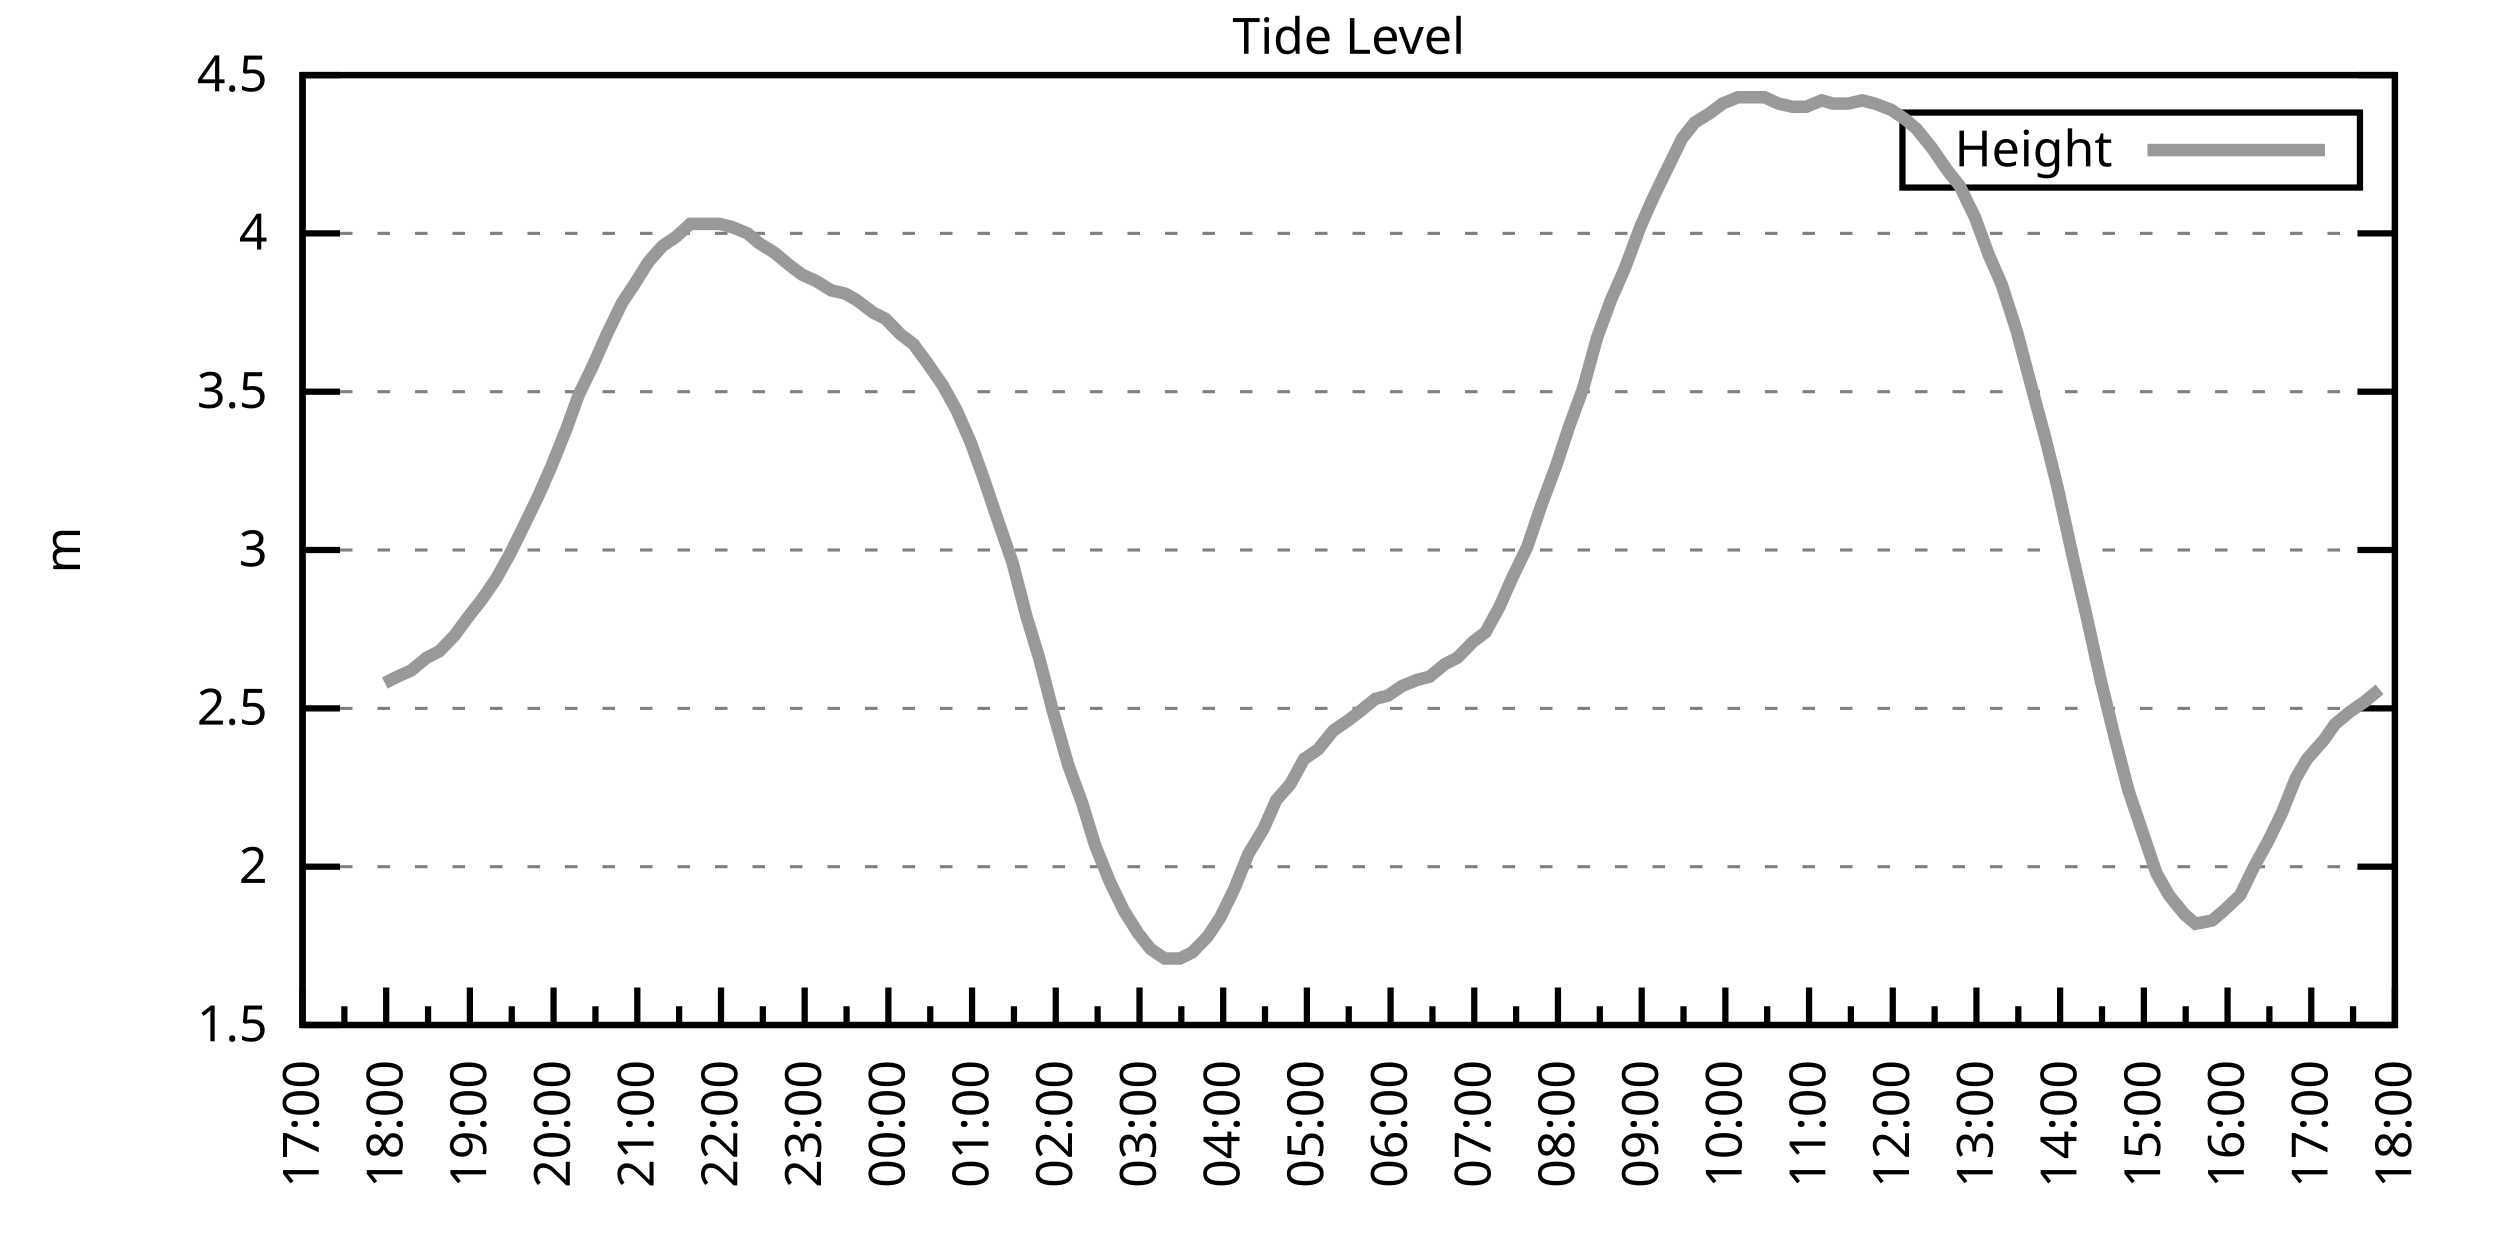
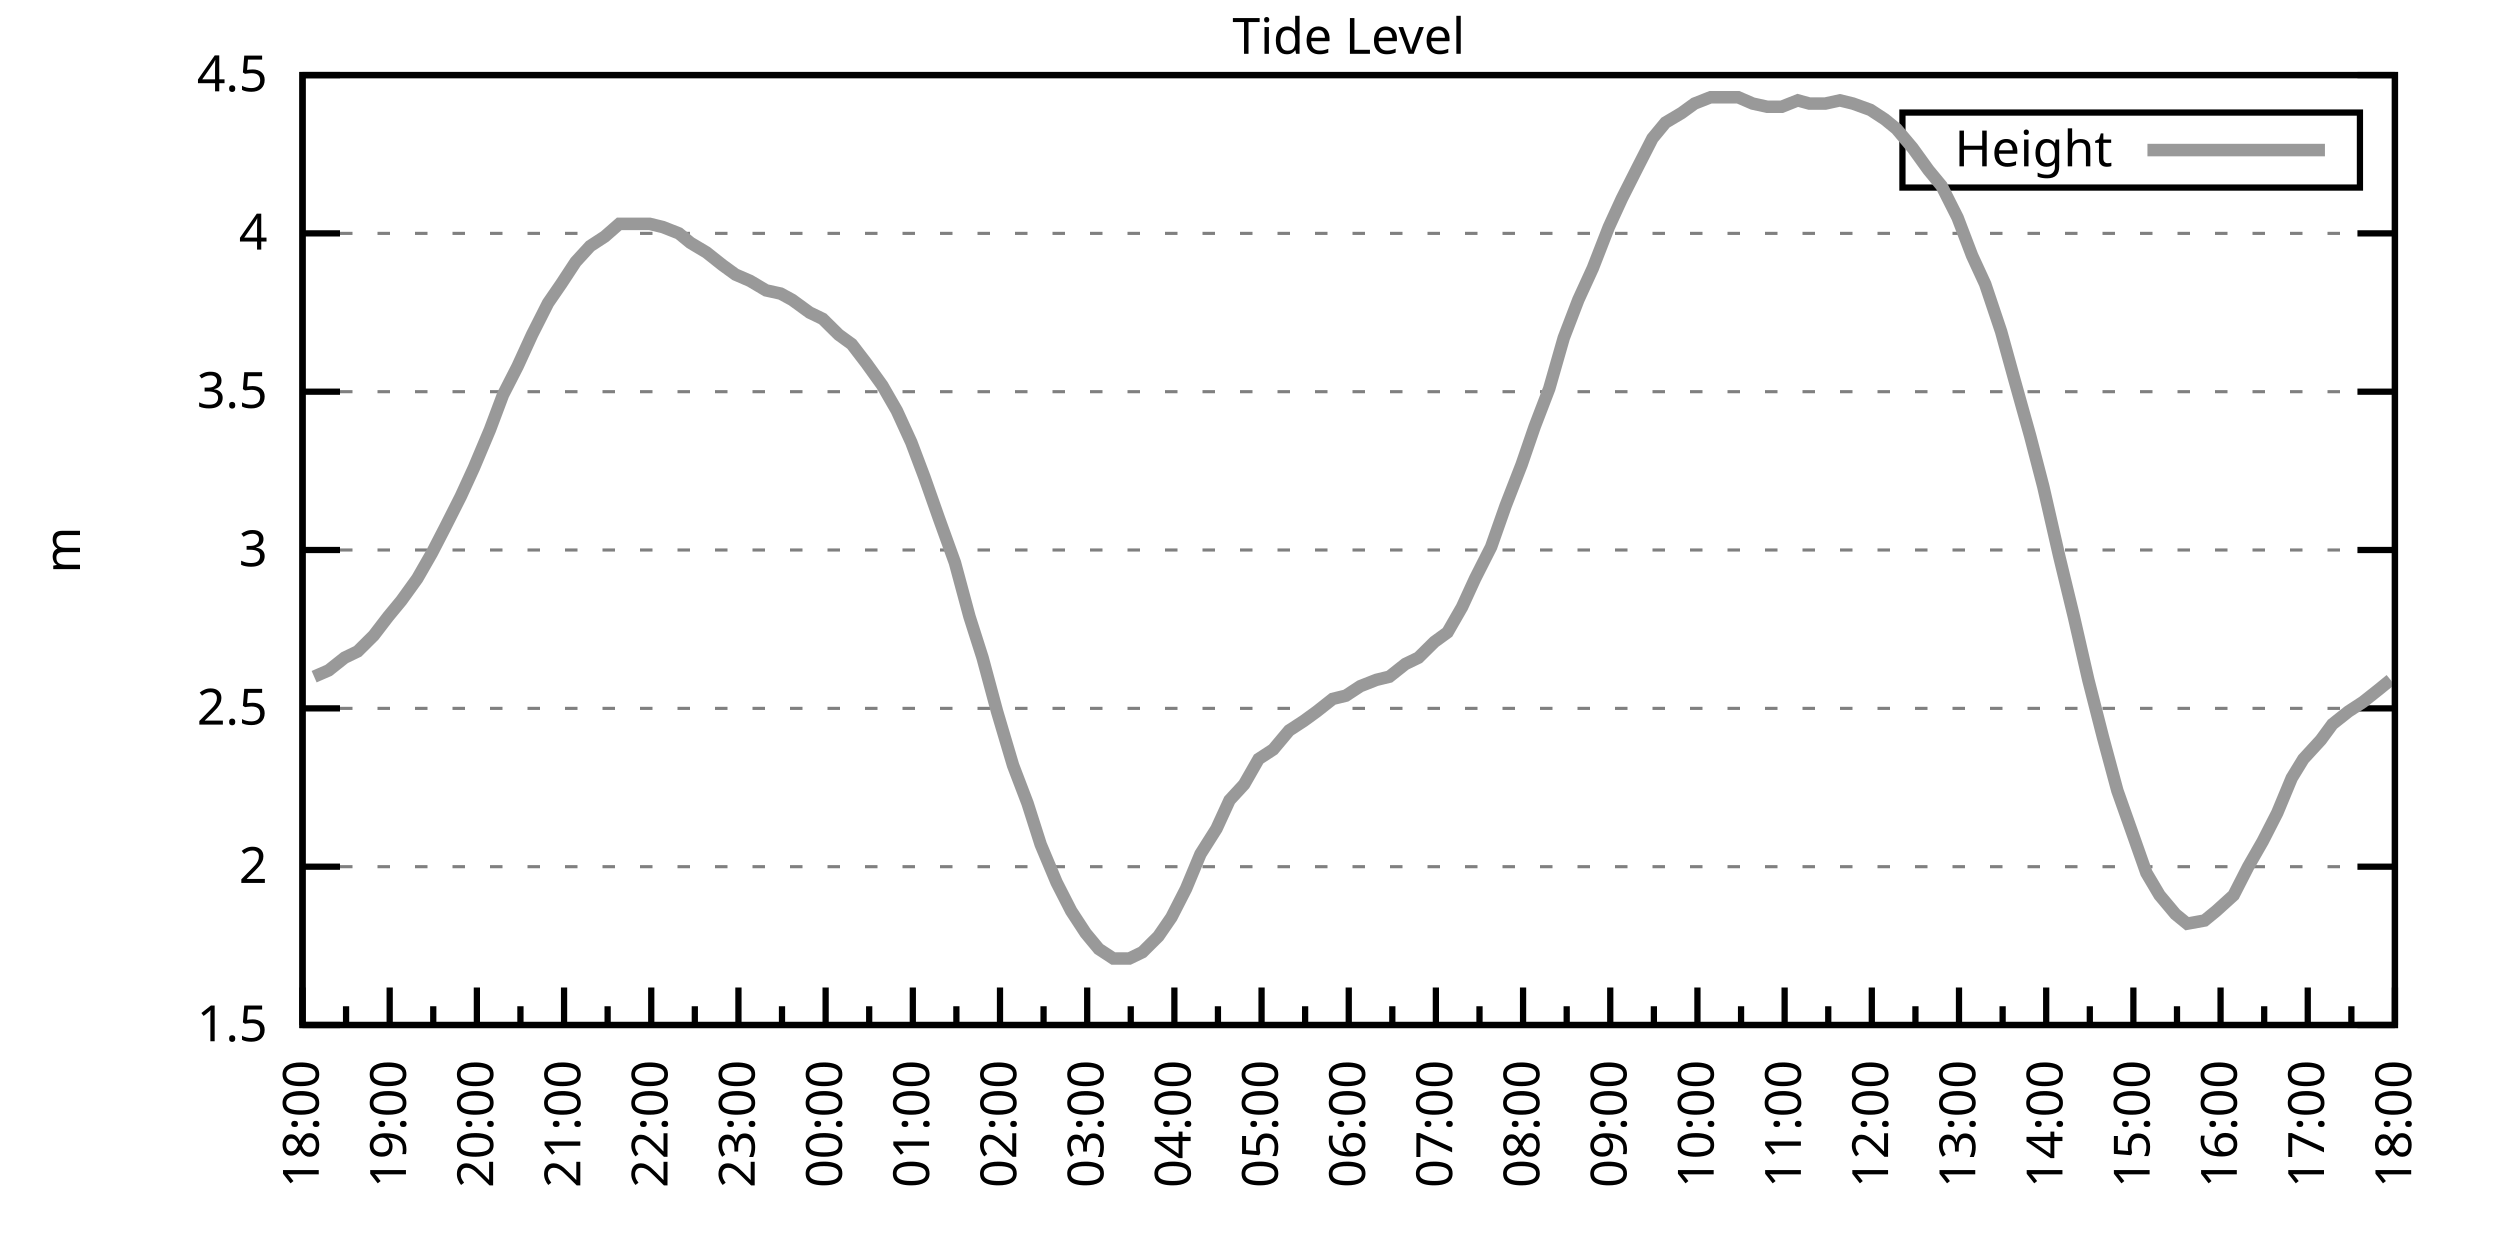
<svg xmlns="http://www.w3.org/2000/svg" xmlns:xlink="http://www.w3.org/1999/xlink" width="400" height="200" viewBox="0 0 400 200">
  <g id="gnuplot_canvas">
    <rect x="0" y="0" width="400" height="200" fill="none" />
    <defs>
      <circle id="gpDot" r="0.5" stroke-width="0.5" stroke="currentColor" />
      <path id="gpPt0" stroke-width="0.333" stroke="currentColor" d="M-1,0 h2 M0,-1 v2" />
      <path id="gpPt1" stroke-width="0.333" stroke="currentColor" d="M-1,-1 L1,1 M1,-1 L-1,1" />
      <path id="gpPt2" stroke-width="0.333" stroke="currentColor" d="M-1,0 L1,0 M0,-1 L0,1 M-1,-1 L1,1 M-1,1 L1,-1" />
      <rect id="gpPt3" stroke-width="0.333" stroke="currentColor" x="-1" y="-1" width="2" height="2" />
      <rect id="gpPt4" stroke-width="0.333" stroke="currentColor" fill="currentColor" x="-1" y="-1" width="2" height="2" />
      <circle id="gpPt5" stroke-width="0.333" stroke="currentColor" cx="0" cy="0" r="1" />
      <use xlink:href="#gpPt5" id="gpPt6" fill="currentColor" stroke="none" />
      <path id="gpPt7" stroke-width="0.333" stroke="currentColor" d="M0,-1.33 L-1.33,0.67 L1.33,0.67 z" />
      <use xlink:href="#gpPt7" id="gpPt8" fill="currentColor" stroke="none" />
      <use xlink:href="#gpPt7" id="gpPt9" stroke="currentColor" transform="rotate(180)" />
      <use xlink:href="#gpPt9" id="gpPt10" fill="currentColor" stroke="none" />
      <use xlink:href="#gpPt3" id="gpPt11" stroke="currentColor" transform="rotate(45)" />
      <use xlink:href="#gpPt11" id="gpPt12" fill="currentColor" stroke="none" />
      <path id="gpPt13" stroke-width="0.333" stroke="currentColor" d="M0,1.330 L1.265,0.411 L0.782,-1.067 L-0.782,-1.076 L-1.265,0.411 z" />
      <use xlink:href="#gpPt13" id="gpPt14" fill="currentColor" stroke="none" />
      <filter id="textbox" filterUnits="objectBoundingBox" x="0" y="0" height="1" width="1">
        <feFlood flood-color="white" flood-opacity="1" result="bgnd" />
        <feComposite in="SourceGraphic" in2="bgnd" operator="atop" />
      </filter>
      <filter id="greybox" filterUnits="objectBoundingBox" x="0" y="0" height="1" width="1">
        <feFlood flood-color="lightgrey" flood-opacity="1" result="grey" />
        <feComposite in="SourceGraphic" in2="grey" operator="atop" />
      </filter>
    </defs>
    <g fill="none" color="white" stroke="currentColor" stroke-width="1.00" stroke-linecap="butt" stroke-linejoin="miter">
</g>
    <g fill="none" color="black" stroke="currentColor" stroke-width="1.00" stroke-linecap="butt" stroke-linejoin="miter">
      <g stroke="none" shape-rendering="crispEdges">
        <polygon fill="rgb(255, 255, 255)" points="48.40,164.00 383.18,164.00 383.18,12.02 48.40,12.02 " />
      </g>
    </g>
    <g fill="none" color="black" stroke="currentColor" stroke-width="1.00" stroke-linecap="butt" stroke-linejoin="miter">
</g>
    <g fill="none" color="black" stroke="black" stroke-width="0.50" stroke-linecap="butt" stroke-linejoin="miter">
</g>
    <g fill="none" color="gray" stroke="currentColor" stroke-width="0.50" stroke-linecap="butt" stroke-linejoin="miter">
      <path stroke="gray" stroke-dasharray="2,4" class="gridline" d="M48.40,164.00 L383.19,164.00  " />
    </g>
    <g fill="none" color="gray" stroke="gray" stroke-width="1.00" stroke-linecap="butt" stroke-linejoin="miter">
</g>
    <g fill="none" color="black" stroke="currentColor" stroke-width="1.00" stroke-linecap="butt" stroke-linejoin="miter">
      <path stroke="black" d="M48.40,164.00 L54.40,164.00 M383.19,164.00 L377.19,164.00  " />
      <g transform="translate(42.80,166.60)" stroke="none" fill="black" font-family="Sans" font-size="8.00" text-anchor="end">
        <text>
          <tspan font-family="Sans"> 1.5</tspan>
        </text>
      </g>
    </g>
    <g fill="none" color="black" stroke="currentColor" stroke-width="1.00" stroke-linecap="butt" stroke-linejoin="miter">
</g>
    <g fill="none" color="black" stroke="black" stroke-width="0.50" stroke-linecap="butt" stroke-linejoin="miter">
</g>
    <g fill="none" color="gray" stroke="currentColor" stroke-width="0.50" stroke-linecap="butt" stroke-linejoin="miter">
      <path stroke="gray" stroke-dasharray="2,4" class="gridline" d="M48.40,138.67 L383.19,138.67  " />
    </g>
    <g fill="none" color="gray" stroke="gray" stroke-width="1.00" stroke-linecap="butt" stroke-linejoin="miter">
</g>
    <g fill="none" color="black" stroke="currentColor" stroke-width="1.00" stroke-linecap="butt" stroke-linejoin="miter">
      <path stroke="black" d="M48.40,138.67 L54.40,138.67 M383.19,138.67 L377.19,138.67  " />
      <g transform="translate(42.80,141.27)" stroke="none" fill="black" font-family="Sans" font-size="8.00" text-anchor="end">
        <text>
          <tspan font-family="Sans"> 2</tspan>
        </text>
      </g>
    </g>
    <g fill="none" color="black" stroke="currentColor" stroke-width="1.00" stroke-linecap="butt" stroke-linejoin="miter">
</g>
    <g fill="none" color="black" stroke="black" stroke-width="0.50" stroke-linecap="butt" stroke-linejoin="miter">
</g>
    <g fill="none" color="gray" stroke="currentColor" stroke-width="0.50" stroke-linecap="butt" stroke-linejoin="miter">
      <path stroke="gray" stroke-dasharray="2,4" class="gridline" d="M48.40,113.34 L383.19,113.34  " />
    </g>
    <g fill="none" color="gray" stroke="gray" stroke-width="1.00" stroke-linecap="butt" stroke-linejoin="miter">
</g>
    <g fill="none" color="black" stroke="currentColor" stroke-width="1.00" stroke-linecap="butt" stroke-linejoin="miter">
      <path stroke="black" d="M48.40,113.34 L54.40,113.34 M383.19,113.34 L377.19,113.34  " />
      <g transform="translate(42.80,115.94)" stroke="none" fill="black" font-family="Sans" font-size="8.00" text-anchor="end">
        <text>
          <tspan font-family="Sans"> 2.5</tspan>
        </text>
      </g>
    </g>
    <g fill="none" color="black" stroke="currentColor" stroke-width="1.00" stroke-linecap="butt" stroke-linejoin="miter">
</g>
    <g fill="none" color="black" stroke="black" stroke-width="0.50" stroke-linecap="butt" stroke-linejoin="miter">
</g>
    <g fill="none" color="gray" stroke="currentColor" stroke-width="0.50" stroke-linecap="butt" stroke-linejoin="miter">
      <path stroke="gray" stroke-dasharray="2,4" class="gridline" d="M48.40,88.00 L383.19,88.00  " />
    </g>
    <g fill="none" color="gray" stroke="gray" stroke-width="1.00" stroke-linecap="butt" stroke-linejoin="miter">
</g>
    <g fill="none" color="black" stroke="currentColor" stroke-width="1.00" stroke-linecap="butt" stroke-linejoin="miter">
      <path stroke="black" d="M48.40,88.00 L54.40,88.00 M383.19,88.00 L377.19,88.00  " />
      <g transform="translate(42.80,90.60)" stroke="none" fill="black" font-family="Sans" font-size="8.00" text-anchor="end">
        <text>
          <tspan font-family="Sans"> 3</tspan>
        </text>
      </g>
    </g>
    <g fill="none" color="black" stroke="currentColor" stroke-width="1.00" stroke-linecap="butt" stroke-linejoin="miter">
</g>
    <g fill="none" color="black" stroke="black" stroke-width="0.50" stroke-linecap="butt" stroke-linejoin="miter">
</g>
    <g fill="none" color="gray" stroke="currentColor" stroke-width="0.50" stroke-linecap="butt" stroke-linejoin="miter">
      <path stroke="gray" stroke-dasharray="2,4" class="gridline" d="M48.40,62.67 L383.19,62.67  " />
    </g>
    <g fill="none" color="gray" stroke="gray" stroke-width="1.00" stroke-linecap="butt" stroke-linejoin="miter">
</g>
    <g fill="none" color="black" stroke="currentColor" stroke-width="1.00" stroke-linecap="butt" stroke-linejoin="miter">
      <path stroke="black" d="M48.40,62.67 L54.40,62.67 M383.19,62.67 L377.19,62.67  " />
      <g transform="translate(42.80,65.27)" stroke="none" fill="black" font-family="Sans" font-size="8.00" text-anchor="end">
        <text>
          <tspan font-family="Sans"> 3.5</tspan>
        </text>
      </g>
    </g>
    <g fill="none" color="black" stroke="currentColor" stroke-width="1.00" stroke-linecap="butt" stroke-linejoin="miter">
</g>
    <g fill="none" color="black" stroke="black" stroke-width="0.50" stroke-linecap="butt" stroke-linejoin="miter">
</g>
    <g fill="none" color="gray" stroke="currentColor" stroke-width="0.50" stroke-linecap="butt" stroke-linejoin="miter">
      <path stroke="gray" stroke-dasharray="2,4" class="gridline" d="M48.40,37.34 L383.19,37.34  " />
    </g>
    <g fill="none" color="gray" stroke="gray" stroke-width="1.00" stroke-linecap="butt" stroke-linejoin="miter">
</g>
    <g fill="none" color="black" stroke="currentColor" stroke-width="1.00" stroke-linecap="butt" stroke-linejoin="miter">
      <path stroke="black" d="M48.40,37.34 L54.40,37.34 M383.19,37.34 L377.19,37.34  " />
      <g transform="translate(42.80,39.94)" stroke="none" fill="black" font-family="Sans" font-size="8.00" text-anchor="end">
        <text>
          <tspan font-family="Sans"> 4</tspan>
        </text>
      </g>
    </g>
    <g fill="none" color="black" stroke="currentColor" stroke-width="1.00" stroke-linecap="butt" stroke-linejoin="miter">
</g>
    <g fill="none" color="black" stroke="black" stroke-width="0.50" stroke-linecap="butt" stroke-linejoin="miter">
</g>
    <g fill="none" color="gray" stroke="currentColor" stroke-width="0.50" stroke-linecap="butt" stroke-linejoin="miter">
      <path stroke="gray" stroke-dasharray="2,4" class="gridline" d="M48.40,12.01 L383.19,12.01  " />
    </g>
    <g fill="none" color="gray" stroke="gray" stroke-width="1.00" stroke-linecap="butt" stroke-linejoin="miter">
</g>
    <g fill="none" color="black" stroke="currentColor" stroke-width="1.00" stroke-linecap="butt" stroke-linejoin="miter">
      <path stroke="black" d="M48.40,12.01 L54.40,12.01 M383.19,12.01 L377.19,12.01  " />
      <g transform="translate(42.80,14.61)" stroke="none" fill="black" font-family="Sans" font-size="8.00" text-anchor="end">
        <text>
          <tspan font-family="Sans"> 4.5</tspan>
        </text>
      </g>
    </g>
    <g fill="none" color="black" stroke="currentColor" stroke-width="1.00" stroke-linecap="butt" stroke-linejoin="miter">
      <path stroke="black" d="M48.40,164.00 L48.40,158.00  " />
      <g transform="translate(51.00,169.60) rotate(270)" stroke="none" fill="black" font-family="Sans" font-size="8.00" text-anchor="end">
        <text>
+           <tspan font-family="Sans">18:00</tspan>
+         </text>
+       </g>
+     </g>
+     <g fill="none" color="black" stroke="currentColor" stroke-width="1.00" stroke-linecap="butt" stroke-linejoin="miter">
+       <path stroke="black" d="M55.37,164.00 L55.37,161.00 M62.35,164.00 L62.35,158.00  " />
+       <g transform="translate(64.95,169.60) rotate(270)" stroke="none" fill="black" font-family="Sans" font-size="8.00" text-anchor="end">
+         <text>
+           <tspan font-family="Sans">19:00</tspan>
+         </text>
+       </g>
+     </g>
+     <g fill="none" color="black" stroke="currentColor" stroke-width="1.00" stroke-linecap="butt" stroke-linejoin="miter">
+       <path stroke="black" d="M69.32,164.00 L69.32,161.00 M76.30,164.00 L76.30,158.00  " />
+       <g transform="translate(78.90,169.60) rotate(270)" stroke="none" fill="black" font-family="Sans" font-size="8.00" text-anchor="end">
+         <text>
+           <tspan font-family="Sans">20:00</tspan>
+         </text>
+       </g>
+     </g>
+     <g fill="none" color="black" stroke="currentColor" stroke-width="1.00" stroke-linecap="butt" stroke-linejoin="miter">
+       <path stroke="black" d="M83.27,164.00 L83.27,161.00 M90.25,164.00 L90.25,158.00  " />
+       <g transform="translate(92.85,169.60) rotate(270)" stroke="none" fill="black" font-family="Sans" font-size="8.00" text-anchor="end">
+         <text>
+           <tspan font-family="Sans">21:00</tspan>
+         </text>
+       </g>
+     </g>
+     <g fill="none" color="black" stroke="currentColor" stroke-width="1.00" stroke-linecap="butt" stroke-linejoin="miter">
+       <path stroke="black" d="M97.22,164.00 L97.22,161.00 M104.20,164.00 L104.20,158.00  " />
+       <g transform="translate(106.80,169.60) rotate(270)" stroke="none" fill="black" font-family="Sans" font-size="8.00" text-anchor="end">
+         <text>
+           <tspan font-family="Sans">22:00</tspan>
+         </text>
+       </g>
+     </g>
+     <g fill="none" color="black" stroke="currentColor" stroke-width="1.00" stroke-linecap="butt" stroke-linejoin="miter">
+       <path stroke="black" d="M111.17,164.00 L111.17,161.00 M118.15,164.00 L118.15,158.00  " />
+       <g transform="translate(120.75,169.60) rotate(270)" stroke="none" fill="black" font-family="Sans" font-size="8.00" text-anchor="end">
+         <text>
+           <tspan font-family="Sans">23:00</tspan>
+         </text>
+       </g>
+     </g>
+     <g fill="none" color="black" stroke="currentColor" stroke-width="1.00" stroke-linecap="butt" stroke-linejoin="miter">
+       <path stroke="black" d="M125.12,164.00 L125.12,161.00 M132.10,164.00 L132.10,158.00  " />
+       <g transform="translate(134.70,169.60) rotate(270)" stroke="none" fill="black" font-family="Sans" font-size="8.00" text-anchor="end">
+         <text>
+           <tspan font-family="Sans">00:00</tspan>
+         </text>
+       </g>
+     </g>
+     <g fill="none" color="black" stroke="currentColor" stroke-width="1.00" stroke-linecap="butt" stroke-linejoin="miter">
+       <path stroke="black" d="M139.07,164.00 L139.07,161.00 M146.05,164.00 L146.05,158.00  " />
+       <g transform="translate(148.65,169.60) rotate(270)" stroke="none" fill="black" font-family="Sans" font-size="8.00" text-anchor="end">
+         <text>
+           <tspan font-family="Sans">01:00</tspan>
+         </text>
+       </g>
+     </g>
+     <g fill="none" color="black" stroke="currentColor" stroke-width="1.00" stroke-linecap="butt" stroke-linejoin="miter">
+       <path stroke="black" d="M153.02,164.00 L153.02,161.00 M160.00,164.00 L160.00,158.00  " />
+       <g transform="translate(162.60,169.60) rotate(270)" stroke="none" fill="black" font-family="Sans" font-size="8.00" text-anchor="end">
+         <text>
+           <tspan font-family="Sans">02:00</tspan>
+         </text>
+       </g>
+     </g>
+     <g fill="none" color="black" stroke="currentColor" stroke-width="1.00" stroke-linecap="butt" stroke-linejoin="miter">
+       <path stroke="black" d="M166.97,164.00 L166.97,161.00 M173.95,164.00 L173.95,158.00  " />
+       <g transform="translate(176.55,169.60) rotate(270)" stroke="none" fill="black" font-family="Sans" font-size="8.00" text-anchor="end">
+         <text>
+           <tspan font-family="Sans">03:00</tspan>
+         </text>
+       </g>
+     </g>
+     <g fill="none" color="black" stroke="currentColor" stroke-width="1.00" stroke-linecap="butt" stroke-linejoin="miter">
+       <path stroke="black" d="M180.92,164.00 L180.92,161.00 M187.90,164.00 L187.90,158.00  " />
+       <g transform="translate(190.50,169.60) rotate(270)" stroke="none" fill="black" font-family="Sans" font-size="8.00" text-anchor="end">
+         <text>
+           <tspan font-family="Sans">04:00</tspan>
+         </text>
+       </g>
+     </g>
+     <g fill="none" color="black" stroke="currentColor" stroke-width="1.00" stroke-linecap="butt" stroke-linejoin="miter">
+       <path stroke="black" d="M194.87,164.00 L194.87,161.00 M201.85,164.00 L201.85,158.00  " />
+       <g transform="translate(204.45,169.60) rotate(270)" stroke="none" fill="black" font-family="Sans" font-size="8.00" text-anchor="end">
+         <text>
+           <tspan font-family="Sans">05:00</tspan>
+         </text>
+       </g>
+     </g>
+     <g fill="none" color="black" stroke="currentColor" stroke-width="1.00" stroke-linecap="butt" stroke-linejoin="miter">
+       <path stroke="black" d="M208.82,164.00 L208.82,161.00 M215.80,164.00 L215.80,158.00  " />
+       <g transform="translate(218.40,169.60) rotate(270)" stroke="none" fill="black" font-family="Sans" font-size="8.00" text-anchor="end">
+         <text>
+           <tspan font-family="Sans">06:00</tspan>
+         </text>
+       </g>
+     </g>
+     <g fill="none" color="black" stroke="currentColor" stroke-width="1.00" stroke-linecap="butt" stroke-linejoin="miter">
+       <path stroke="black" d="M222.77,164.00 L222.77,161.00 M229.74,164.00 L229.74,158.00  " />
+       <g transform="translate(232.34,169.60) rotate(270)" stroke="none" fill="black" font-family="Sans" font-size="8.00" text-anchor="end">
+         <text>
+           <tspan font-family="Sans">07:00</tspan>
+         </text>
+       </g>
+     </g>
+     <g fill="none" color="black" stroke="currentColor" stroke-width="1.00" stroke-linecap="butt" stroke-linejoin="miter">
+       <path stroke="black" d="M236.72,164.00 L236.72,161.00 M243.69,164.00 L243.69,158.00  " />
+       <g transform="translate(246.29,169.60) rotate(270)" stroke="none" fill="black" font-family="Sans" font-size="8.00" text-anchor="end">
+         <text>
+           <tspan font-family="Sans">08:00</tspan>
+         </text>
+       </g>
+     </g>
+     <g fill="none" color="black" stroke="currentColor" stroke-width="1.00" stroke-linecap="butt" stroke-linejoin="miter">
+       <path stroke="black" d="M250.67,164.00 L250.67,161.00 M257.64,164.00 L257.64,158.00  " />
+       <g transform="translate(260.24,169.60) rotate(270)" stroke="none" fill="black" font-family="Sans" font-size="8.00" text-anchor="end">
+         <text>
+           <tspan font-family="Sans">09:00</tspan>
+         </text>
+       </g>
+     </g>
+     <g fill="none" color="black" stroke="currentColor" stroke-width="1.00" stroke-linecap="butt" stroke-linejoin="miter">
+       <path stroke="black" d="M264.62,164.00 L264.62,161.00 M271.59,164.00 L271.59,158.00  " />
+       <g transform="translate(274.19,169.60) rotate(270)" stroke="none" fill="black" font-family="Sans" font-size="8.00" text-anchor="end">
+         <text>
+           <tspan font-family="Sans">10:00</tspan>
+         </text>
+       </g>
+     </g>
+     <g fill="none" color="black" stroke="currentColor" stroke-width="1.00" stroke-linecap="butt" stroke-linejoin="miter">
+       <path stroke="black" d="M278.57,164.00 L278.57,161.00 M285.54,164.00 L285.54,158.00  " />
+       <g transform="translate(288.14,169.60) rotate(270)" stroke="none" fill="black" font-family="Sans" font-size="8.00" text-anchor="end">
+         <text>
+           <tspan font-family="Sans">11:00</tspan>
+         </text>
+       </g>
+     </g>
+     <g fill="none" color="black" stroke="currentColor" stroke-width="1.00" stroke-linecap="butt" stroke-linejoin="miter">
+       <path stroke="black" d="M292.52,164.00 L292.52,161.00 M299.49,164.00 L299.49,158.00  " />
+       <g transform="translate(302.09,169.60) rotate(270)" stroke="none" fill="black" font-family="Sans" font-size="8.00" text-anchor="end">
+         <text>
+           <tspan font-family="Sans">12:00</tspan>
+         </text>
+       </g>
+     </g>
+     <g fill="none" color="black" stroke="currentColor" stroke-width="1.00" stroke-linecap="butt" stroke-linejoin="miter">
+       <path stroke="black" d="M306.47,164.00 L306.47,161.00 M313.44,164.00 L313.44,158.00  " />
+       <g transform="translate(316.04,169.60) rotate(270)" stroke="none" fill="black" font-family="Sans" font-size="8.00" text-anchor="end">
+         <text>
+           <tspan font-family="Sans">13:00</tspan>
+         </text>
+       </g>
+     </g>
+     <g fill="none" color="black" stroke="currentColor" stroke-width="1.00" stroke-linecap="butt" stroke-linejoin="miter">
+       <path stroke="black" d="M320.42,164.00 L320.42,161.00 M327.39,164.00 L327.39,158.00  " />
+       <g transform="translate(329.99,169.60) rotate(270)" stroke="none" fill="black" font-family="Sans" font-size="8.00" text-anchor="end">
+         <text>
+           <tspan font-family="Sans">14:00</tspan>
+         </text>
+       </g>
+     </g>
+     <g fill="none" color="black" stroke="currentColor" stroke-width="1.00" stroke-linecap="butt" stroke-linejoin="miter">
+       <path stroke="black" d="M334.37,164.00 L334.37,161.00 M341.34,164.00 L341.34,158.00  " />
+       <g transform="translate(343.94,169.60) rotate(270)" stroke="none" fill="black" font-family="Sans" font-size="8.00" text-anchor="end">
+         <text>
+           <tspan font-family="Sans">15:00</tspan>
+         </text>
+       </g>
+     </g>
+     <g fill="none" color="black" stroke="currentColor" stroke-width="1.00" stroke-linecap="butt" stroke-linejoin="miter">
+       <path stroke="black" d="M348.32,164.00 L348.32,161.00 M355.29,164.00 L355.29,158.00  " />
+       <g transform="translate(357.89,169.60) rotate(270)" stroke="none" fill="black" font-family="Sans" font-size="8.00" text-anchor="end">
+         <text>
+           <tspan font-family="Sans">16:00</tspan>
+         </text>
+       </g>
+     </g>
+     <g fill="none" color="black" stroke="currentColor" stroke-width="1.00" stroke-linecap="butt" stroke-linejoin="miter">
+       <path stroke="black" d="M362.27,164.00 L362.27,161.00 M369.24,164.00 L369.24,158.00  " />
+       <g transform="translate(371.84,169.60) rotate(270)" stroke="none" fill="black" font-family="Sans" font-size="8.00" text-anchor="end">
+         <text>
          <tspan font-family="Sans">17:00</tspan>
        </text>
      </g>
    </g>
    <g fill="none" color="black" stroke="currentColor" stroke-width="1.00" stroke-linecap="butt" stroke-linejoin="miter">
-       <path stroke="black" d="M55.10,164.00 L55.10,161.00 M61.79,164.00 L61.79,158.00  " />
-       <g transform="translate(64.39,169.60) rotate(270)" stroke="none" fill="black" font-family="Sans" font-size="8.00" text-anchor="end">
-         <text>
-           <tspan font-family="Sans">18:00</tspan>
-         </text>
-       </g>
-     </g>
-     <g fill="none" color="black" stroke="currentColor" stroke-width="1.00" stroke-linecap="butt" stroke-linejoin="miter">
-       <path stroke="black" d="M68.49,164.00 L68.49,161.00 M75.18,164.00 L75.18,158.00  " />
-       <g transform="translate(77.78,169.60) rotate(270)" stroke="none" fill="black" font-family="Sans" font-size="8.00" text-anchor="end">
-         <text>
-           <tspan font-family="Sans">19:00</tspan>
-         </text>
-       </g>
-     </g>
-     <g fill="none" color="black" stroke="currentColor" stroke-width="1.00" stroke-linecap="butt" stroke-linejoin="miter">
-       <path stroke="black" d="M81.88,164.00 L81.88,161.00 M88.57,164.00 L88.57,158.00  " />
-       <g transform="translate(91.17,169.60) rotate(270)" stroke="none" fill="black" font-family="Sans" font-size="8.00" text-anchor="end">
-         <text>
-           <tspan font-family="Sans">20:00</tspan>
-         </text>
-       </g>
-     </g>
-     <g fill="none" color="black" stroke="currentColor" stroke-width="1.00" stroke-linecap="butt" stroke-linejoin="miter">
-       <path stroke="black" d="M95.27,164.00 L95.27,161.00 M101.97,164.00 L101.97,158.00  " />
-       <g transform="translate(104.57,169.60) rotate(270)" stroke="none" fill="black" font-family="Sans" font-size="8.00" text-anchor="end">
-         <text>
-           <tspan font-family="Sans">21:00</tspan>
-         </text>
-       </g>
-     </g>
-     <g fill="none" color="black" stroke="currentColor" stroke-width="1.00" stroke-linecap="butt" stroke-linejoin="miter">
-       <path stroke="black" d="M108.66,164.00 L108.66,161.00 M115.36,164.00 L115.36,158.00  " />
-       <g transform="translate(117.96,169.60) rotate(270)" stroke="none" fill="black" font-family="Sans" font-size="8.00" text-anchor="end">
-         <text>
-           <tspan font-family="Sans">22:00</tspan>
-         </text>
-       </g>
-     </g>
-     <g fill="none" color="black" stroke="currentColor" stroke-width="1.00" stroke-linecap="butt" stroke-linejoin="miter">
-       <path stroke="black" d="M122.05,164.00 L122.05,161.00 M128.75,164.00 L128.75,158.00  " />
-       <g transform="translate(131.35,169.60) rotate(270)" stroke="none" fill="black" font-family="Sans" font-size="8.00" text-anchor="end">
-         <text>
-           <tspan font-family="Sans">23:00</tspan>
-         </text>
-       </g>
-     </g>
-     <g fill="none" color="black" stroke="currentColor" stroke-width="1.00" stroke-linecap="butt" stroke-linejoin="miter">
-       <path stroke="black" d="M135.45,164.00 L135.45,161.00 M142.14,164.00 L142.14,158.00  " />
-       <g transform="translate(144.74,169.60) rotate(270)" stroke="none" fill="black" font-family="Sans" font-size="8.00" text-anchor="end">
-         <text>
-           <tspan font-family="Sans">00:00</tspan>
-         </text>
-       </g>
-     </g>
-     <g fill="none" color="black" stroke="currentColor" stroke-width="1.00" stroke-linecap="butt" stroke-linejoin="miter">
-       <path stroke="black" d="M148.84,164.00 L148.84,161.00 M155.53,164.00 L155.53,158.00  " />
-       <g transform="translate(158.13,169.60) rotate(270)" stroke="none" fill="black" font-family="Sans" font-size="8.00" text-anchor="end">
-         <text>
-           <tspan font-family="Sans">01:00</tspan>
-         </text>
-       </g>
-     </g>
-     <g fill="none" color="black" stroke="currentColor" stroke-width="1.00" stroke-linecap="butt" stroke-linejoin="miter">
-       <path stroke="black" d="M162.23,164.00 L162.23,161.00 M168.92,164.00 L168.92,158.00  " />
-       <g transform="translate(171.52,169.60) rotate(270)" stroke="none" fill="black" font-family="Sans" font-size="8.00" text-anchor="end">
-         <text>
-           <tspan font-family="Sans">02:00</tspan>
-         </text>
-       </g>
-     </g>
-     <g fill="none" color="black" stroke="currentColor" stroke-width="1.00" stroke-linecap="butt" stroke-linejoin="miter">
-       <path stroke="black" d="M175.62,164.00 L175.62,161.00 M182.32,164.00 L182.32,158.00  " />
-       <g transform="translate(184.92,169.60) rotate(270)" stroke="none" fill="black" font-family="Sans" font-size="8.00" text-anchor="end">
-         <text>
-           <tspan font-family="Sans">03:00</tspan>
-         </text>
-       </g>
-     </g>
-     <g fill="none" color="black" stroke="currentColor" stroke-width="1.00" stroke-linecap="butt" stroke-linejoin="miter">
-       <path stroke="black" d="M189.01,164.00 L189.01,161.00 M195.71,164.00 L195.71,158.00  " />
-       <g transform="translate(198.31,169.60) rotate(270)" stroke="none" fill="black" font-family="Sans" font-size="8.00" text-anchor="end">
-         <text>
-           <tspan font-family="Sans">04:00</tspan>
-         </text>
-       </g>
-     </g>
-     <g fill="none" color="black" stroke="currentColor" stroke-width="1.00" stroke-linecap="butt" stroke-linejoin="miter">
-       <path stroke="black" d="M202.40,164.00 L202.40,161.00 M209.10,164.00 L209.10,158.00  " />
-       <g transform="translate(211.70,169.60) rotate(270)" stroke="none" fill="black" font-family="Sans" font-size="8.00" text-anchor="end">
-         <text>
-           <tspan font-family="Sans">05:00</tspan>
-         </text>
-       </g>
-     </g>
-     <g fill="none" color="black" stroke="currentColor" stroke-width="1.00" stroke-linecap="butt" stroke-linejoin="miter">
-       <path stroke="black" d="M215.80,164.00 L215.80,161.00 M222.49,164.00 L222.49,158.00  " />
-       <g transform="translate(225.09,169.60) rotate(270)" stroke="none" fill="black" font-family="Sans" font-size="8.00" text-anchor="end">
-         <text>
-           <tspan font-family="Sans">06:00</tspan>
-         </text>
-       </g>
-     </g>
-     <g fill="none" color="black" stroke="currentColor" stroke-width="1.00" stroke-linecap="butt" stroke-linejoin="miter">
-       <path stroke="black" d="M229.19,164.00 L229.19,161.00 M235.88,164.00 L235.88,158.00  " />
-       <g transform="translate(238.48,169.60) rotate(270)" stroke="none" fill="black" font-family="Sans" font-size="8.00" text-anchor="end">
-         <text>
-           <tspan font-family="Sans">07:00</tspan>
-         </text>
-       </g>
-     </g>
-     <g fill="none" color="black" stroke="currentColor" stroke-width="1.00" stroke-linecap="butt" stroke-linejoin="miter">
-       <path stroke="black" d="M242.58,164.00 L242.58,161.00 M249.27,164.00 L249.27,158.00  " />
-       <g transform="translate(251.87,169.60) rotate(270)" stroke="none" fill="black" font-family="Sans" font-size="8.00" text-anchor="end">
-         <text>
-           <tspan font-family="Sans">08:00</tspan>
-         </text>
-       </g>
-     </g>
-     <g fill="none" color="black" stroke="currentColor" stroke-width="1.00" stroke-linecap="butt" stroke-linejoin="miter">
-       <path stroke="black" d="M255.97,164.00 L255.97,161.00 M262.67,164.00 L262.67,158.00  " />
-       <g transform="translate(265.27,169.60) rotate(270)" stroke="none" fill="black" font-family="Sans" font-size="8.00" text-anchor="end">
-         <text>
-           <tspan font-family="Sans">09:00</tspan>
-         </text>
-       </g>
-     </g>
-     <g fill="none" color="black" stroke="currentColor" stroke-width="1.00" stroke-linecap="butt" stroke-linejoin="miter">
-       <path stroke="black" d="M269.36,164.00 L269.36,161.00 M276.06,164.00 L276.06,158.00  " />
-       <g transform="translate(278.66,169.60) rotate(270)" stroke="none" fill="black" font-family="Sans" font-size="8.00" text-anchor="end">
-         <text>
-           <tspan font-family="Sans">10:00</tspan>
-         </text>
-       </g>
-     </g>
-     <g fill="none" color="black" stroke="currentColor" stroke-width="1.00" stroke-linecap="butt" stroke-linejoin="miter">
-       <path stroke="black" d="M282.75,164.00 L282.75,161.00 M289.45,164.00 L289.45,158.00  " />
-       <g transform="translate(292.05,169.60) rotate(270)" stroke="none" fill="black" font-family="Sans" font-size="8.00" text-anchor="end">
-         <text>
-           <tspan font-family="Sans">11:00</tspan>
-         </text>
-       </g>
-     </g>
-     <g fill="none" color="black" stroke="currentColor" stroke-width="1.00" stroke-linecap="butt" stroke-linejoin="miter">
-       <path stroke="black" d="M296.14,164.00 L296.14,161.00 M302.84,164.00 L302.84,158.00  " />
-       <g transform="translate(305.44,169.60) rotate(270)" stroke="none" fill="black" font-family="Sans" font-size="8.00" text-anchor="end">
-         <text>
-           <tspan font-family="Sans">12:00</tspan>
-         </text>
-       </g>
-     </g>
-     <g fill="none" color="black" stroke="currentColor" stroke-width="1.00" stroke-linecap="butt" stroke-linejoin="miter">
-       <path stroke="black" d="M309.54,164.00 L309.54,161.00 M316.23,164.00 L316.23,158.00  " />
-       <g transform="translate(318.83,169.60) rotate(270)" stroke="none" fill="black" font-family="Sans" font-size="8.00" text-anchor="end">
-         <text>
-           <tspan font-family="Sans">13:00</tspan>
-         </text>
-       </g>
-     </g>
-     <g fill="none" color="black" stroke="currentColor" stroke-width="1.00" stroke-linecap="butt" stroke-linejoin="miter">
-       <path stroke="black" d="M322.93,164.00 L322.93,161.00 M329.62,164.00 L329.62,158.00  " />
-       <g transform="translate(332.22,169.60) rotate(270)" stroke="none" fill="black" font-family="Sans" font-size="8.00" text-anchor="end">
-         <text>
-           <tspan font-family="Sans">14:00</tspan>
-         </text>
-       </g>
-     </g>
-     <g fill="none" color="black" stroke="currentColor" stroke-width="1.00" stroke-linecap="butt" stroke-linejoin="miter">
-       <path stroke="black" d="M336.32,164.00 L336.32,161.00 M343.02,164.00 L343.02,158.00  " />
-       <g transform="translate(345.62,169.60) rotate(270)" stroke="none" fill="black" font-family="Sans" font-size="8.00" text-anchor="end">
-         <text>
-           <tspan font-family="Sans">15:00</tspan>
-         </text>
-       </g>
-     </g>
-     <g fill="none" color="black" stroke="currentColor" stroke-width="1.00" stroke-linecap="butt" stroke-linejoin="miter">
-       <path stroke="black" d="M349.71,164.00 L349.71,161.00 M356.41,164.00 L356.41,158.00  " />
-       <g transform="translate(359.01,169.60) rotate(270)" stroke="none" fill="black" font-family="Sans" font-size="8.00" text-anchor="end">
-         <text>
-           <tspan font-family="Sans">16:00</tspan>
-         </text>
-       </g>
-     </g>
-     <g fill="none" color="black" stroke="currentColor" stroke-width="1.00" stroke-linecap="butt" stroke-linejoin="miter">
-       <path stroke="black" d="M363.10,164.00 L363.10,161.00 M369.80,164.00 L369.80,158.00  " />
-       <g transform="translate(372.40,169.60) rotate(270)" stroke="none" fill="black" font-family="Sans" font-size="8.00" text-anchor="end">
-         <text>
-           <tspan font-family="Sans">17:00</tspan>
-         </text>
-       </g>
-     </g>
-     <g fill="none" color="black" stroke="currentColor" stroke-width="1.00" stroke-linecap="butt" stroke-linejoin="miter">
-       <path stroke="black" d="M376.49,164.00 L376.49,161.00 M383.19,164.00 L383.19,158.00  " />
+       <path stroke="black" d="M376.22,164.00 L376.22,161.00 M383.19,164.00 L383.19,158.00  " />
      <g transform="translate(385.79,169.60) rotate(270)" stroke="none" fill="black" font-family="Sans" font-size="8.00" text-anchor="end">
        <text>
          <tspan font-family="Sans">18:00</tspan>
        </text>
      </g>
    </g>
    <g fill="none" color="black" stroke="currentColor" stroke-width="1.00" stroke-linecap="butt" stroke-linejoin="miter">
</g>
    <g fill="none" color="black" stroke="currentColor" stroke-width="1.00" stroke-linecap="butt" stroke-linejoin="miter">
      <path stroke="black" d="M48.40,12.01 L48.40,164.00 L383.19,164.00 L383.19,12.01 L48.40,12.01 Z  " />
    </g>
    <g fill="none" color="black" stroke="currentColor" stroke-width="1.00" stroke-linecap="butt" stroke-linejoin="miter">
      <g transform="translate(12.80,88.01) rotate(270)" stroke="none" fill="black" font-family="Sans" font-size="8.00" text-anchor="middle">
        <text>
          <tspan font-family="Sans">m</tspan>
        </text>
      </g>
    </g>
    <g fill="none" color="black" stroke="currentColor" stroke-width="1.00" stroke-linecap="butt" stroke-linejoin="miter">
</g>
    <g fill="none" color="black" stroke="currentColor" stroke-width="1.00" stroke-linecap="butt" stroke-linejoin="miter">
      <path stroke="black" d="M304.39,30.01 L304.39,18.01 L377.59,18.01 L377.59,30.01 L304.39,30.01 Z  " />
    </g>
    <g id="Tide_level_plot_1">
      <g fill="none" color="white" stroke="black" stroke-width="2.00" stroke-linecap="butt" stroke-linejoin="miter">
</g>
      <g fill="none" color="black" stroke="currentColor" stroke-width="2.00" stroke-linecap="butt" stroke-linejoin="miter">
        <g transform="translate(337.99,26.61)" stroke="none" fill="black" font-family="Sans" font-size="8.00" text-anchor="end">
          <text>
            <tspan font-family="Sans">Height</tspan>
          </text>
        </g>
      </g>
      <g fill="none" color="black" stroke="currentColor" stroke-width="2.00" stroke-linecap="butt" stroke-linejoin="miter">
-         <path stroke="rgb(153, 153, 153)" d="M343.59,24.01 L371.99,24.01 M61.57,109.28 L63.58,108.27 L65.81,107.26 L68.26,105.23 L70.27,104.22 L72.73,101.68   L74.96,98.64 L76.97,96.11 L79.42,92.56 L81.66,88.51 L83.66,84.46 L86.12,79.39 L88.13,74.83 L90.58,68.75   L92.59,63.18 L94.82,58.62 L97.06,53.55 L99.51,48.49 L101.52,45.45 L103.75,41.90 L105.98,39.37 L108.22,37.85   L110.45,35.82 L112.68,35.82 L115.13,35.82 L117.14,36.33 L119.60,37.34 L121.38,38.86 L123.84,40.38 L126.29,42.41   L128.30,43.93 L130.54,44.94 L132.99,46.46 L135.22,46.97 L137.01,47.98 L139.69,50.01 L141.69,51.02 L144.15,53.55   L146.16,55.07 L148.39,58.11 L150.85,61.66 L153.08,65.71 L155.31,70.78 L157.32,76.35 L159.55,82.94 L162.01,90.03   L164.24,98.64 L166.25,105.23 L168.48,113.84 L170.93,122.46 L173.17,128.54 L175.17,135.12 L177.63,141.20 L179.86,145.76   L182.09,149.31 L184.10,151.84 L186.33,153.36 L188.79,153.36 L190.80,152.35 L193.25,149.81 L195.26,146.77 L197.49,142.21   L199.73,136.64 L202.18,132.59 L204.19,128.03 L206.42,125.50 L208.65,121.44 L210.88,119.92 L213.34,116.88 L215.57,115.36   L217.58,113.84 L220.04,111.82 L222.04,111.31 L224.28,109.79 L226.73,108.78 L228.74,108.27 L231.20,106.24 L233.20,105.23   L235.66,102.70 L237.67,101.18 L239.90,97.12 L241.91,92.56 L244.36,87.50 L246.60,80.91 L249.05,74.33 L251.06,68.25   L253.29,62.17 L255.52,54.06 L257.76,47.98 L259.99,42.91 L262.44,36.33 L264.45,31.77 L266.91,26.70 L269.14,22.14   L271.15,19.61 L273.60,18.09 L275.61,16.57 L278.07,15.56 L280.30,15.56 L282.31,15.56 L284.54,16.57 L286.77,17.08   L289.00,17.08 L291.46,16.06 L293.24,16.57 L295.70,16.57 L297.93,16.06 L299.94,16.57 L302.62,17.58 L304.85,19.10   L306.63,20.62 L309.09,23.66 L311.54,27.21 L313.55,29.74 L316.01,34.81 L318.24,40.89 L320.25,45.45 L322.70,53.05   L324.71,60.65 L327.17,69.77 L329.18,77.87 L331.63,89.02 L333.86,98.64 L336.10,108.78 L338.33,117.90 L340.56,126.51   L342.79,133.10 L345.02,139.68 L347.03,143.23 L349.49,146.27 L351.27,147.79 L353.95,147.28 L355.74,145.76 L358.42,143.23   L360.65,138.67 L362.88,134.62 L365.11,130.06 L367.34,124.48 L369.13,121.44 L371.81,118.40 L373.59,115.87 L376.05,113.84   L378.28,112.32 L380.73,110.30  " />
+         <path stroke="rgb(153, 153, 153)" d="M343.59,24.01 L371.99,24.01 M50.26,108.27 L52.58,107.26 L55.14,105.23 L57.23,104.22 L59.79,101.68 L62.12,98.64   L64.21,96.11 L66.77,92.56 L69.09,88.51 L71.18,84.46 L73.74,79.39 L75.83,74.83 L78.39,68.75 L80.48,63.18   L82.81,58.62 L85.13,53.55 L87.69,48.49 L89.78,45.45 L92.11,41.90 L94.43,39.37 L96.76,37.85 L99.08,35.82   L101.41,35.82 L103.97,35.82 L106.06,36.33 L108.62,37.34 L110.48,38.86 L113.03,40.38 L115.59,42.41 L117.68,43.93   L120.01,44.94 L122.57,46.46 L124.89,46.97 L126.75,47.98 L129.54,50.01 L131.63,51.02 L134.19,53.55 L136.28,55.07   L138.61,58.11 L141.16,61.66 L143.49,65.71 L145.81,70.78 L147.91,76.35 L150.23,82.94 L152.79,90.03 L155.11,98.64   L157.21,105.23 L159.53,113.84 L162.09,122.46 L164.41,128.54 L166.51,135.12 L169.06,141.20 L171.39,145.76 L173.71,149.31   L175.81,151.84 L178.13,153.36 L180.69,153.36 L182.78,152.35 L185.34,149.81 L187.43,146.77 L189.76,142.21 L192.08,136.64   L194.64,132.59 L196.73,128.03 L199.06,125.50 L201.38,121.44 L203.71,119.92 L206.26,116.88 L208.59,115.36 L210.68,113.84   L213.24,111.82 L215.33,111.31 L217.65,109.79 L220.21,108.78 L222.30,108.27 L224.86,106.24 L226.95,105.23 L229.51,102.70   L231.60,101.18 L233.93,97.12 L236.02,92.56 L238.58,87.50 L240.90,80.91 L243.46,74.33 L245.55,68.25 L247.88,62.17   L250.20,54.06 L252.53,47.98 L254.85,42.91 L257.41,36.33 L259.50,31.77 L262.06,26.70 L264.39,22.14 L266.48,19.61   L269.04,18.09 L271.13,16.57 L273.69,15.56 L276.01,15.56 L278.10,15.56 L280.43,16.57 L282.75,17.08 L285.08,17.08   L287.64,16.06 L289.50,16.57 L292.05,16.57 L294.38,16.06 L296.47,16.57 L299.26,17.58 L301.58,19.10 L303.44,20.62   L306.00,23.66 L308.56,27.21 L310.65,29.74 L313.21,34.81 L315.53,40.89 L317.63,45.45 L320.18,53.05 L322.28,60.65   L324.83,69.77 L326.93,77.87 L329.48,89.02 L331.81,98.64 L334.13,108.78 L336.46,117.90 L338.78,126.51 L341.11,133.10   L343.43,139.68 L345.53,143.23 L348.08,146.27 L349.94,147.79 L352.73,147.28 L354.59,145.76 L357.38,143.23 L359.71,138.67   L362.03,134.62 L364.36,130.06 L366.68,124.48 L368.54,121.44 L371.33,118.40 L373.19,115.87 L375.75,113.84 L378.08,112.32   L380.63,110.30 L382.49,108.78  " />
      </g>
    </g>
    <g fill="none" color="black" stroke="currentColor" stroke-width="2.00" stroke-linecap="butt" stroke-linejoin="miter">
</g>
    <g fill="none" color="black" stroke="black" stroke-width="1.00" stroke-linecap="butt" stroke-linejoin="miter">
</g>
    <g fill="none" color="black" stroke="currentColor" stroke-width="1.00" stroke-linecap="butt" stroke-linejoin="miter">
      <path stroke="black" d="M48.40,12.01 L48.40,164.00 L383.19,164.00 L383.19,12.01 L48.40,12.01 Z  " />
    </g>
    <g fill="none" color="black" stroke="currentColor" stroke-width="1.00" stroke-linecap="butt" stroke-linejoin="miter">
      <g transform="translate(215.79,8.61)" stroke="none" fill="black" font-family="Sans" font-size="8.00" text-anchor="middle">
        <text>
          <tspan font-family="Sans">Tide Level</tspan>
        </text>
      </g>
    </g>
    <g fill="none" color="black" stroke="currentColor" stroke-width="1.00" stroke-linecap="butt" stroke-linejoin="miter">
</g>
  </g>
</svg>
